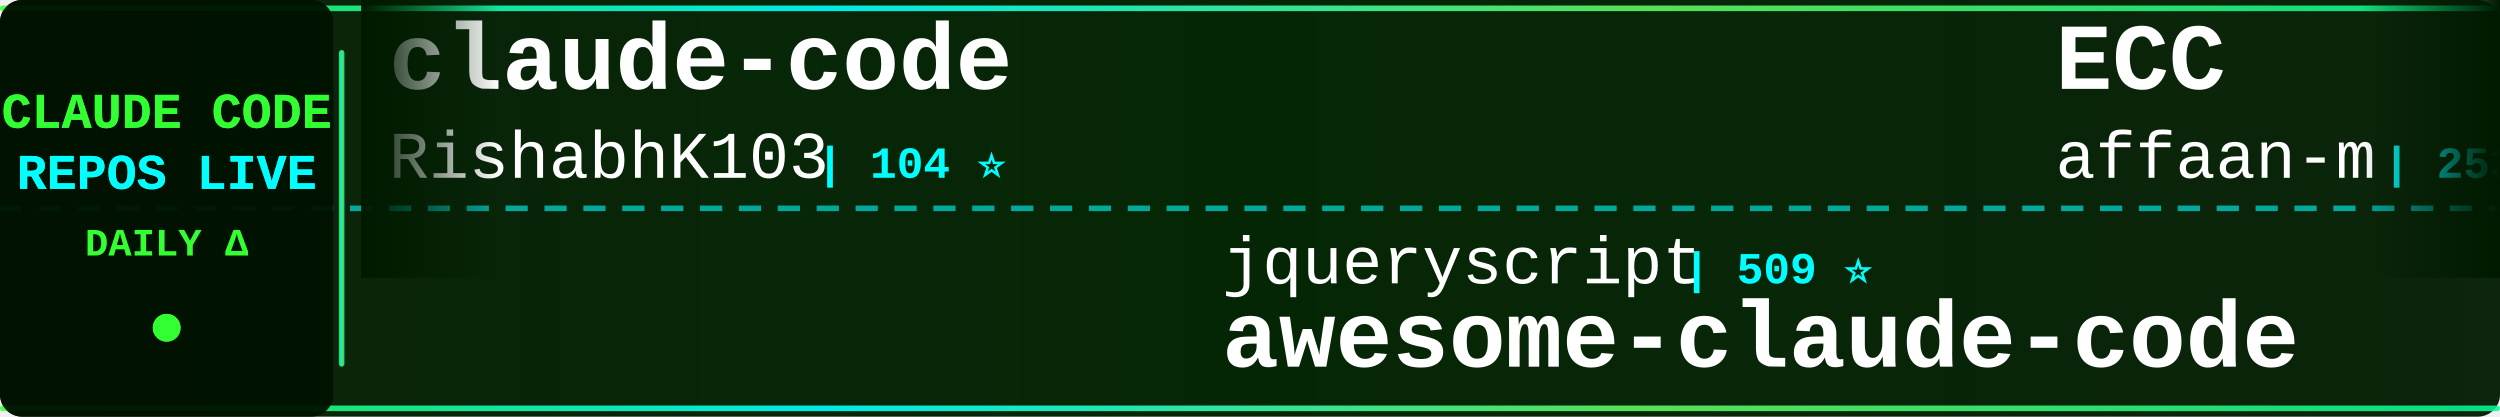
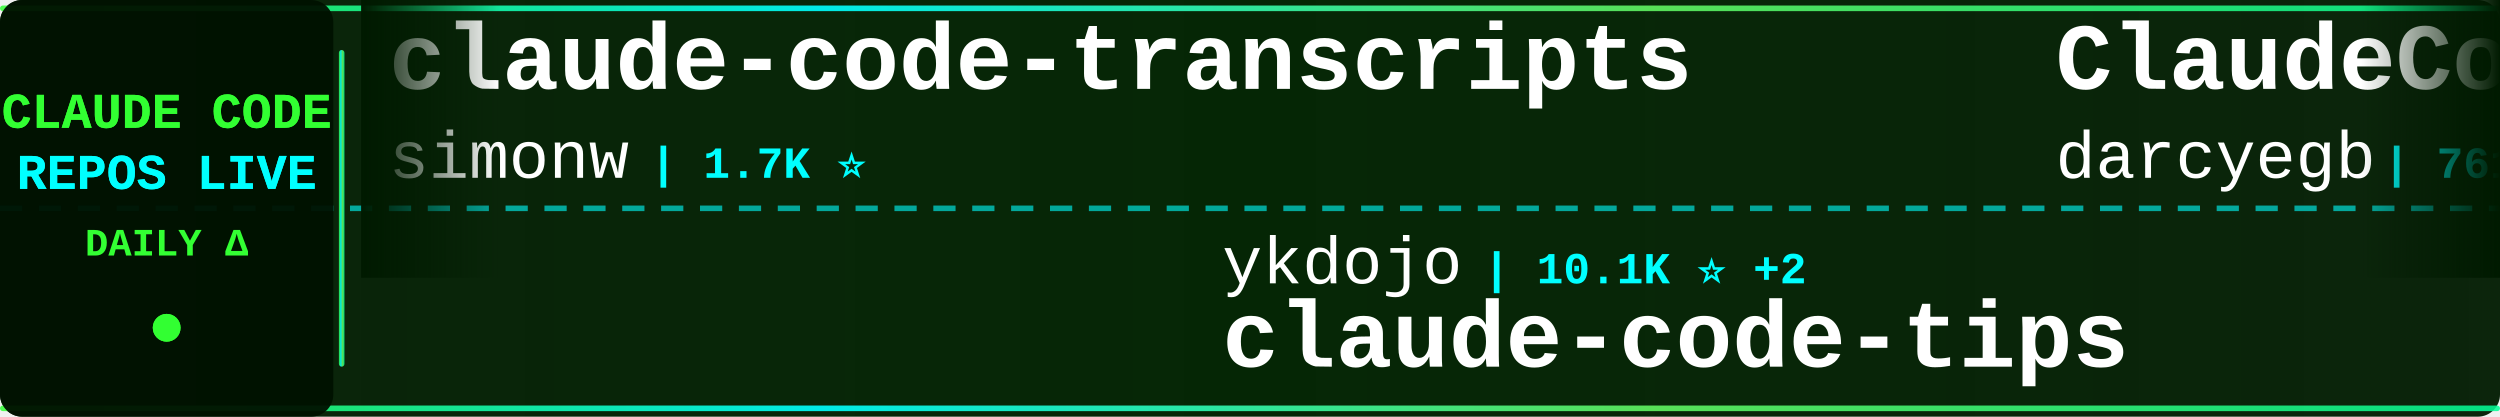
<svg xmlns="http://www.w3.org/2000/svg" width="900" height="150">
  <defs>
    <linearGradient id="tickerBg" x1="0%" y1="0%" x2="100%" y2="0%">
      <stop offset="0%" style="stop-color:#001a00;stop-opacity:0.95" />
      <stop offset="50%" style="stop-color:#002200;stop-opacity:0.98" />
      <stop offset="100%" style="stop-color:#001a00;stop-opacity:0.95" />
    </linearGradient>
    <linearGradient id="borderGrad" x1="0%" y1="0%" x2="100%" y2="0%">
      <stop offset="0%" style="stop-color:#33ff33;stop-opacity:0.85">
        <animate attributeName="stop-opacity" values="0.85;1;0.85" dur="2s" repeatCount="indefinite" />
      </stop>
      <stop offset="33%" style="stop-color:#00ffff;stop-opacity:0.9">
        <animate attributeName="stop-opacity" values="0.9;1;0.9" dur="2.2s" repeatCount="indefinite" />
      </stop>
      <stop offset="66%" style="stop-color:#66ff66;stop-opacity:0.85">
        <animate attributeName="stop-opacity" values="0.85;1;0.85" dur="1.8s" repeatCount="indefinite" />
      </stop>
      <stop offset="100%" style="stop-color:#00ff99;stop-opacity:0.85">
        <animate attributeName="stop-opacity" values="0.85;1;0.85" dur="2s" repeatCount="indefinite" />
      </stop>
    </linearGradient>
    <filter id="textGlow">
      <feGaussianBlur stdDeviation="0.1" result="coloredBlur" />
      <feMerge>
        <feMergeNode in="coloredBlur" />
        <feMergeNode in="SourceGraphic" />
      </feMerge>
    </filter>
    <filter id="metricGlow">
      <feGaussianBlur stdDeviation="0.2" result="coloredBlur" />
      <feMerge>
        <feMergeNode in="coloredBlur" />
        <feMergeNode in="SourceGraphic" />
      </feMerge>
    </filter>
    <linearGradient id="leftFade" x1="0%" y1="0%" x2="100%" y2="0%">
      <stop offset="0%" style="stop-color:#001a00;stop-opacity:1" />
      <stop offset="100%" style="stop-color:#001a00;stop-opacity:0" />
    </linearGradient>
    <linearGradient id="rightFade" x1="0%" y1="0%" x2="100%" y2="0%">
      <stop offset="0%" style="stop-color:#001a00;stop-opacity:0" />
      <stop offset="100%" style="stop-color:#001a00;stop-opacity:1" />
    </linearGradient>
  </defs>
  <rect width="900" height="150" fill="url(#tickerBg)" rx="8" />
  <rect x="0" y="2" width="900" height="2" fill="url(#borderGrad)" rx="1" />
  <rect x="0" y="146" width="900" height="2" fill="url(#borderGrad)" rx="1" />
  <line x1="0" y1="75" x2="900" y2="75" stroke="#00ffff" stroke-width="2" stroke-dasharray="8 6" opacity="0.6" />
  <rect x="0" y="0" width="120" height="150" fill="#001100" opacity="0.95" rx="8" />
  <text x="60" y="46" font-family="'Courier New', monospace" font-size="18" font-weight="bold" fill="#33ff33" text-anchor="middle" filter="url(#textGlow)">
    CLAUDE CODE
  </text>
  <text x="60" y="68" font-family="'Courier New', monospace" font-size="18" font-weight="bold" fill="#00ffff" text-anchor="middle" filter="url(#textGlow)">
    REPOS LIVE
  </text>
  <text x="60" y="92" font-family="'Courier New', monospace" font-size="14" font-weight="bold" fill="#33ff33" text-anchor="middle">
    DAILY Δ
  </text>
  <circle cx="60" cy="118" r="5" fill="#33ff33" filter="url(#metricGlow)">
    <animate attributeName="r" values="4;6;4" dur="1.5s" repeatCount="indefinite" />
    <animate attributeName="opacity" values="0.6;1;0.6" dur="1.5s" repeatCount="indefinite" />
  </circle>
  <rect x="122" y="18" width="2" height="114" fill="url(#borderGrad)" rx="1" />
  <clipPath id="tickerClip">
    <rect x="130" y="0" width="770" height="150" />
  </clipPath>
  <g clip-path="url(#tickerClip)">
    <g id="tickerItems">
      <animateTransform attributeName="transform" attributeType="XML" type="translate" from="0 0" to="-3000 0" dur="54s" repeatCount="indefinite" />
      <g transform="translate(0, 0)">
-         <text x="140" y="32" font-family="'Courier New', monospace" font-size="34" font-weight="bold" fill="#ffffff">claude-code</text>
-         <text x="140" y="64" font-family="'Courier New', monospace" font-size="24" font-weight="normal" fill="#ffffff" opacity="1.0">RishabhK103</text>
-         <text x="294" y="64" font-family="'Courier New', monospace" font-size="16" font-weight="bold" fill="#00ffff"> | 104 ⭐</text>
+         <text x="140" y="32" font-family="'Courier New', monospace" font-size="34" font-weight="bold" fill="#ffffff">claude-code-transcripts</text>
+         <text x="140" y="64" font-family="'Courier New', monospace" font-size="24" font-weight="normal" fill="#ffffff" opacity="1.0">simonw</text>
+         <text x="234" y="64" font-family="'Courier New', monospace" font-size="16" font-weight="bold" fill="#00ffff"> | 1.7K ⭐</text>
      </g>
      <g transform="translate(300, 0)">
-         <text x="140" y="102" font-family="'Courier New', monospace" font-size="24" font-weight="normal" fill="#ffffff" opacity="1.0">jqueryscript</text>
-         <text x="306" y="102" font-family="'Courier New', monospace" font-size="16" font-weight="bold" fill="#00ffff"> | 509 ⭐</text>
-         <text x="140" y="132" font-family="'Courier New', monospace" font-size="34" font-weight="bold" fill="#ffffff">awesome-claude-code</text>
+         <text x="140" y="102" font-family="'Courier New', monospace" font-size="24" font-weight="normal" fill="#ffffff" opacity="1.0">ykdojo</text>
+         <text x="234" y="102" font-family="'Courier New', monospace" font-size="16" font-weight="bold" fill="#00ffff"> | 10.1K ⭐ +2</text>
+         <text x="140" y="132" font-family="'Courier New', monospace" font-size="34" font-weight="bold" fill="#ffffff">claude-code-tips</text>
      </g>
      <g transform="translate(600, 0)">
-         <text x="140" y="32" font-family="'Courier New', monospace" font-size="34" font-weight="bold" fill="#ffffff">ECC</text>
-         <text x="140" y="64" font-family="'Courier New', monospace" font-size="24" font-weight="normal" fill="#ffffff" opacity="1.0">affaan-m</text>
-         <text x="258" y="64" font-family="'Courier New', monospace" font-size="16" font-weight="bold" fill="#00ffff"> | 253.0K ⭐ +271</text>
+         <text x="140" y="32" font-family="'Courier New', monospace" font-size="34" font-weight="bold" fill="#ffffff">ClaudeCodeAgents</text>
+         <text x="140" y="64" font-family="'Courier New', monospace" font-size="24" font-weight="normal" fill="#ffffff" opacity="1.0">darcyegb</text>
+         <text x="258" y="64" font-family="'Courier New', monospace" font-size="16" font-weight="bold" fill="#00ffff"> | 761 ⭐</text>
      </g>
      <g transform="translate(900, 0)">
-         <text x="140" y="102" font-family="'Courier New', monospace" font-size="24" font-weight="normal" fill="#ffffff" opacity="1.0">Tinkeringg-Lab</text>
-         <text x="330" y="102" font-family="'Courier New', monospace" font-size="16" font-weight="bold" fill="#00ffff"> | 212 ⭐</text>
+         <text x="140" y="102" font-family="'Courier New', monospace" font-size="24" font-weight="normal" fill="#ffffff" opacity="1.0">jarmuine</text>
+         <text x="258" y="102" font-family="'Courier New', monospace" font-size="16" font-weight="bold" fill="#00ffff"> | 2.3K ⭐</text>
        <text x="140" y="132" font-family="'Courier New', monospace" font-size="34" font-weight="bold" fill="#ffffff">claude-code</text>
      </g>
      <g transform="translate(1200, 0)">
-         <text x="140" y="32" font-family="'Courier New', monospace" font-size="34" font-weight="bold" fill="#ffffff">claude-code-harness</text>
-         <text x="140" y="64" font-family="'Courier New', monospace" font-size="24" font-weight="normal" fill="#ffffff" opacity="1.0">Chachamaru127</text>
-         <text x="318" y="64" font-family="'Courier New', monospace" font-size="16" font-weight="bold" fill="#00ffff"> | 3.1K ⭐</text>
+         <text x="140" y="32" font-family="'Courier New', monospace" font-size="34" font-weight="bold" fill="#ffffff">claude-code</text>
+         <text x="140" y="64" font-family="'Courier New', monospace" font-size="24" font-weight="normal" fill="#ffffff" opacity="1.0">lowcortisolprogrammer</text>
+         <text x="414" y="64" font-family="'Courier New', monospace" font-size="16" font-weight="bold" fill="#00ffff"> | 171 ⭐</text>
      </g>
      <g transform="translate(1500, 0)">
+         <text x="140" y="102" font-family="'Courier New', monospace" font-size="24" font-weight="normal" fill="#ffffff" opacity="1.0">LING71671</text>
+         <text x="270" y="102" font-family="'Courier New', monospace" font-size="16" font-weight="bold" fill="#00ffff"> | 948 ⭐</text>
+         <text x="140" y="132" font-family="'Courier New', monospace" font-size="34" font-weight="bold" fill="#ffffff">Open-ClaudeCode</text>
+       </g>
+       <g transform="translate(1800, 0)">
+         <text x="140" y="32" font-family="'Courier New', monospace" font-size="34" font-weight="bold" fill="#ffffff">claude-code-templates</text>
+         <text x="140" y="64" font-family="'Courier New', monospace" font-size="24" font-weight="normal" fill="#ffffff" opacity="1.0">davila7</text>
+         <text x="246" y="64" font-family="'Courier New', monospace" font-size="16" font-weight="bold" fill="#00ffff"> | 30.6K ⭐ +6</text>
+       </g>
+       <g transform="translate(2100, 0)">
+         <text x="140" y="102" font-family="'Courier New', monospace" font-size="24" font-weight="normal" fill="#ffffff" opacity="1.0">anthropics</text>
+         <text x="282" y="102" font-family="'Courier New', monospace" font-size="16" font-weight="bold" fill="#00ffff"> | 972 ⭐ +1</text>
+         <text x="140" y="132" font-family="'Courier New', monospace" font-size="34" font-weight="bold" fill="#ffffff">claude-code-base-action</text>
+       </g>
+       <g transform="translate(2400, 0)">
+         <text x="140" y="32" font-family="'Courier New', monospace" font-size="34" font-weight="bold" fill="#ffffff">claude-code</text>
+         <text x="140" y="64" font-family="'Courier New', monospace" font-size="24" font-weight="normal" fill="#ffffff" opacity="1.0">Onewon</text>
+         <text x="234" y="64" font-family="'Courier New', monospace" font-size="16" font-weight="bold" fill="#00ffff"> | 181 ⭐</text>
+       </g>
+       <g transform="translate(2700, 0)">
        <text x="140" y="102" font-family="'Courier New', monospace" font-size="24" font-weight="normal" fill="#ffffff" opacity="1.0">Yuyz0112</text>
-         <text x="258" y="102" font-family="'Courier New', monospace" font-size="16" font-weight="bold" fill="#00ffff"> | 2.4K ⭐ +1</text>
+         <text x="258" y="102" font-family="'Courier New', monospace" font-size="16" font-weight="bold" fill="#00ffff"> | 2.4K ⭐</text>
        <text x="140" y="132" font-family="'Courier New', monospace" font-size="34" font-weight="bold" fill="#ffffff">claude-code-reverse</text>
      </g>
-       <g transform="translate(1800, 0)">
-         <text x="140" y="32" font-family="'Courier New', monospace" font-size="34" font-weight="bold" fill="#ffffff">claude-code-my-workflow</text>
-         <text x="140" y="64" font-family="'Courier New', monospace" font-size="24" font-weight="normal" fill="#ffffff" opacity="1.0">pedrohcgs</text>
-         <text x="270" y="64" font-family="'Courier New', monospace" font-size="16" font-weight="bold" fill="#00ffff"> | 1.6K ⭐</text>
-       </g>
-       <g transform="translate(2100, 0)">
-         <text x="140" y="102" font-family="'Courier New', monospace" font-size="24" font-weight="normal" fill="#ffffff" opacity="1.0">ponponon</text>
-         <text x="258" y="102" font-family="'Courier New', monospace" font-size="16" font-weight="bold" fill="#00ffff"> | 2.3K ⭐</text>
-         <text x="140" y="132" font-family="'Courier New', monospace" font-size="34" font-weight="bold" fill="#ffffff">claude_code_src</text>
-       </g>
-       <g transform="translate(2400, 0)">
-         <text x="140" y="32" font-family="'Courier New', monospace" font-size="34" font-weight="bold" fill="#ffffff">oh-my-claudecode</text>
-         <text x="140" y="64" font-family="'Courier New', monospace" font-size="24" font-weight="normal" fill="#ffffff" opacity="1.0">Yeachan-Heo</text>
-         <text x="294" y="64" font-family="'Courier New', monospace" font-size="16" font-weight="bold" fill="#00ffff"> | 39.0K ⭐ +5</text>
-       </g>
-       <g transform="translate(2700, 0)">
-         <text x="140" y="102" font-family="'Courier New', monospace" font-size="24" font-weight="normal" fill="#ffffff" opacity="1.0">Cranot</text>
-         <text x="234" y="102" font-family="'Courier New', monospace" font-size="16" font-weight="bold" fill="#00ffff"> | 2.9K ⭐</text>
-         <text x="140" y="132" font-family="'Courier New', monospace" font-size="34" font-weight="bold" fill="#ffffff">claude-code-guide</text>
-       </g>
      <g transform="translate(3000, 0)">
-         <text x="140" y="32" font-family="'Courier New', monospace" font-size="34" font-weight="bold" fill="#ffffff">claude-code</text>
-         <text x="140" y="64" font-family="'Courier New', monospace" font-size="24" font-weight="normal" fill="#ffffff" opacity="1.0">RishabhK103</text>
-         <text x="294" y="64" font-family="'Courier New', monospace" font-size="16" font-weight="bold" fill="#00ffff"> | 104 ⭐</text>
+         <text x="140" y="32" font-family="'Courier New', monospace" font-size="34" font-weight="bold" fill="#ffffff">claude-code-transcripts</text>
+         <text x="140" y="64" font-family="'Courier New', monospace" font-size="24" font-weight="normal" fill="#ffffff" opacity="1.0">simonw</text>
+         <text x="234" y="64" font-family="'Courier New', monospace" font-size="16" font-weight="bold" fill="#00ffff"> | 1.7K ⭐</text>
      </g>
      <g transform="translate(3300, 0)">
-         <text x="140" y="102" font-family="'Courier New', monospace" font-size="24" font-weight="normal" fill="#ffffff" opacity="1.0">jqueryscript</text>
-         <text x="306" y="102" font-family="'Courier New', monospace" font-size="16" font-weight="bold" fill="#00ffff"> | 509 ⭐</text>
-         <text x="140" y="132" font-family="'Courier New', monospace" font-size="34" font-weight="bold" fill="#ffffff">awesome-claude-code</text>
+         <text x="140" y="102" font-family="'Courier New', monospace" font-size="24" font-weight="normal" fill="#ffffff" opacity="1.0">ykdojo</text>
+         <text x="234" y="102" font-family="'Courier New', monospace" font-size="16" font-weight="bold" fill="#00ffff"> | 10.1K ⭐ +2</text>
+         <text x="140" y="132" font-family="'Courier New', monospace" font-size="34" font-weight="bold" fill="#ffffff">claude-code-tips</text>
      </g>
      <g transform="translate(3600, 0)">
-         <text x="140" y="32" font-family="'Courier New', monospace" font-size="34" font-weight="bold" fill="#ffffff">ECC</text>
-         <text x="140" y="64" font-family="'Courier New', monospace" font-size="24" font-weight="normal" fill="#ffffff" opacity="1.0">affaan-m</text>
-         <text x="258" y="64" font-family="'Courier New', monospace" font-size="16" font-weight="bold" fill="#00ffff"> | 253.0K ⭐ +271</text>
+         <text x="140" y="32" font-family="'Courier New', monospace" font-size="34" font-weight="bold" fill="#ffffff">ClaudeCodeAgents</text>
+         <text x="140" y="64" font-family="'Courier New', monospace" font-size="24" font-weight="normal" fill="#ffffff" opacity="1.0">darcyegb</text>
+         <text x="258" y="64" font-family="'Courier New', monospace" font-size="16" font-weight="bold" fill="#00ffff"> | 761 ⭐</text>
      </g>
      <g transform="translate(3900, 0)">
-         <text x="140" y="102" font-family="'Courier New', monospace" font-size="24" font-weight="normal" fill="#ffffff" opacity="1.0">Tinkeringg-Lab</text>
-         <text x="330" y="102" font-family="'Courier New', monospace" font-size="16" font-weight="bold" fill="#00ffff"> | 212 ⭐</text>
+         <text x="140" y="102" font-family="'Courier New', monospace" font-size="24" font-weight="normal" fill="#ffffff" opacity="1.0">jarmuine</text>
+         <text x="258" y="102" font-family="'Courier New', monospace" font-size="16" font-weight="bold" fill="#00ffff"> | 2.3K ⭐</text>
        <text x="140" y="132" font-family="'Courier New', monospace" font-size="34" font-weight="bold" fill="#ffffff">claude-code</text>
      </g>
    </g>
  </g>
  <rect x="130" y="0" width="50" height="100" fill="url(#leftFade)" />
  <rect x="850" y="0" width="50" height="100" fill="url(#rightFade)" />
</svg>
